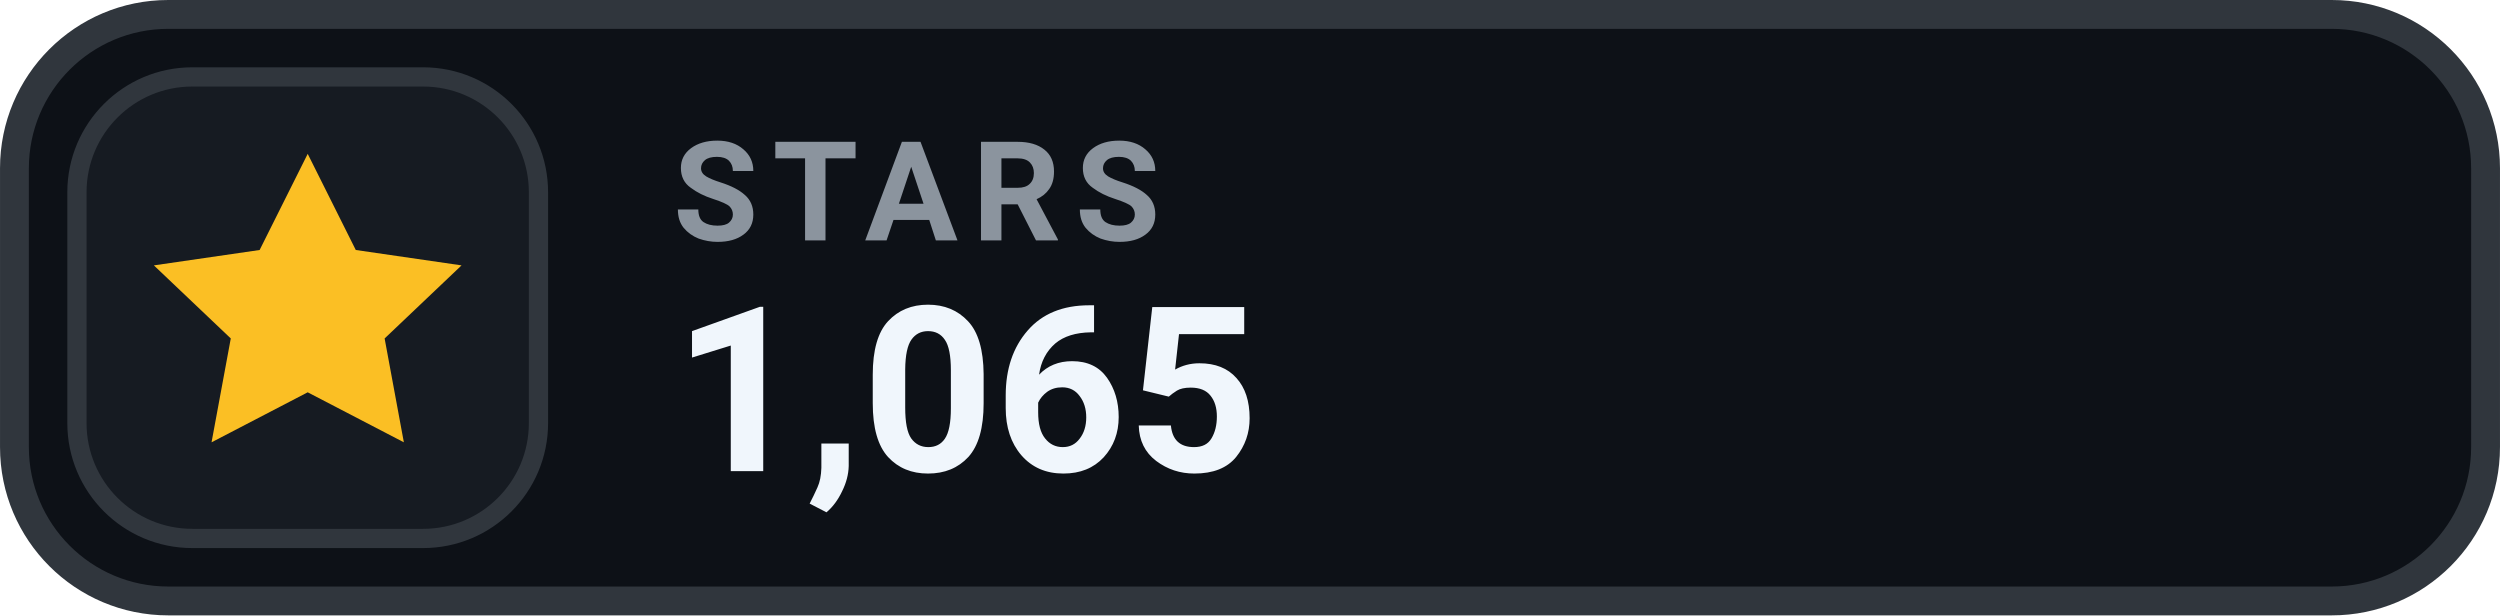
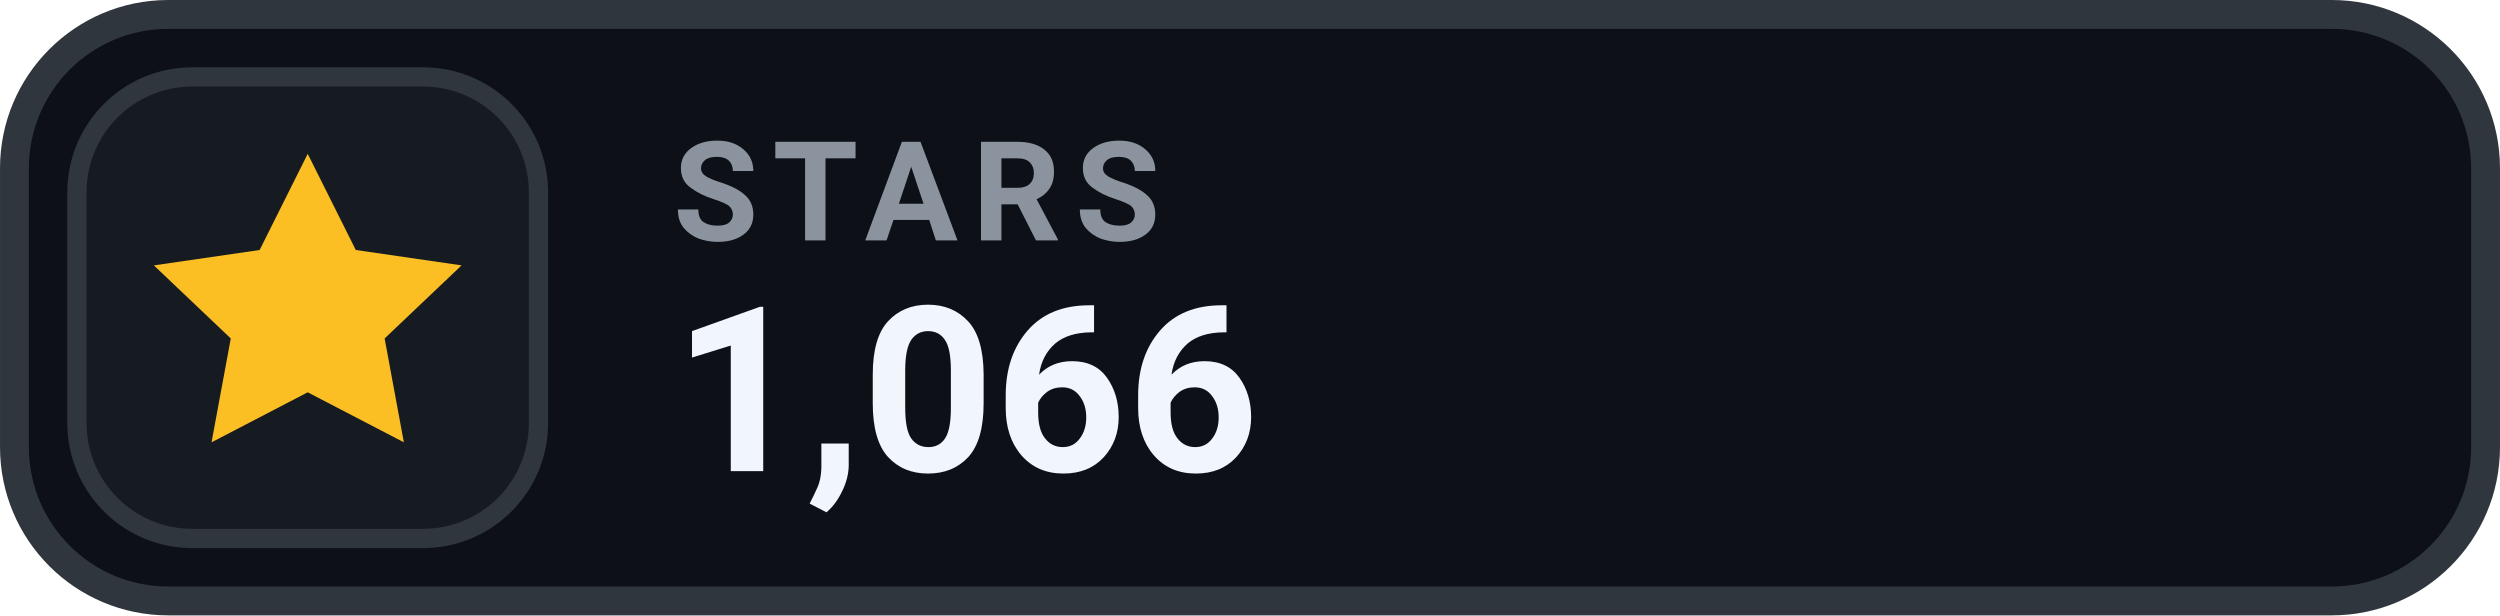
- <svg xmlns="http://www.w3.org/2000/svg" width="126" height="31.015" viewBox="0 0 130 32" role="img" aria-label="STARS 1,065">
+ <svg xmlns="http://www.w3.org/2000/svg" width="126" height="31.015" viewBox="0 0 130 32" role="img" aria-label="STARS 1,066">
  <rect x=".75" y=".75" width="128.5" height="30.5" rx="8" fill="#0D1117" stroke="#30363D" stroke-width="1.5" />
  <rect x="4" y="4" width="24" height="24" rx="6" fill="#161B22" stroke="#30363D" stroke-width="1" />
  <g transform="translate(16 16)" style="color:#FBBF24;">
    <path d="M0 -8 l2.5 5 5.5 .8 -4 3.8 1 5.4 -5 -2.6 -5 2.6 1 -5.4 -4 -3.8 5.5 -.8 Z" fill="currentColor" />
  </g>
  <text x="35" y="12.5" fill="#8B949E" font-family="-apple-system,BlinkMacSystemFont,'Segoe UI',Roboto,Helvetica,Arial,sans-serif" font-size="7.2" font-weight="700" letter-spacing=".75">STARS</text>
-   <text x="35" y="24.5" fill="#F0F6FC" font-family="-apple-system,BlinkMacSystemFont,'Segoe UI',Roboto,Helvetica,Arial,sans-serif" font-size="12" font-weight="700">1,065</text>
+   <text x="35" y="24.5" fill="#F0F6FC" font-family="-apple-system,BlinkMacSystemFont,'Segoe UI',Roboto,Helvetica,Arial,sans-serif" font-size="12" font-weight="700">1,066</text>
</svg>
